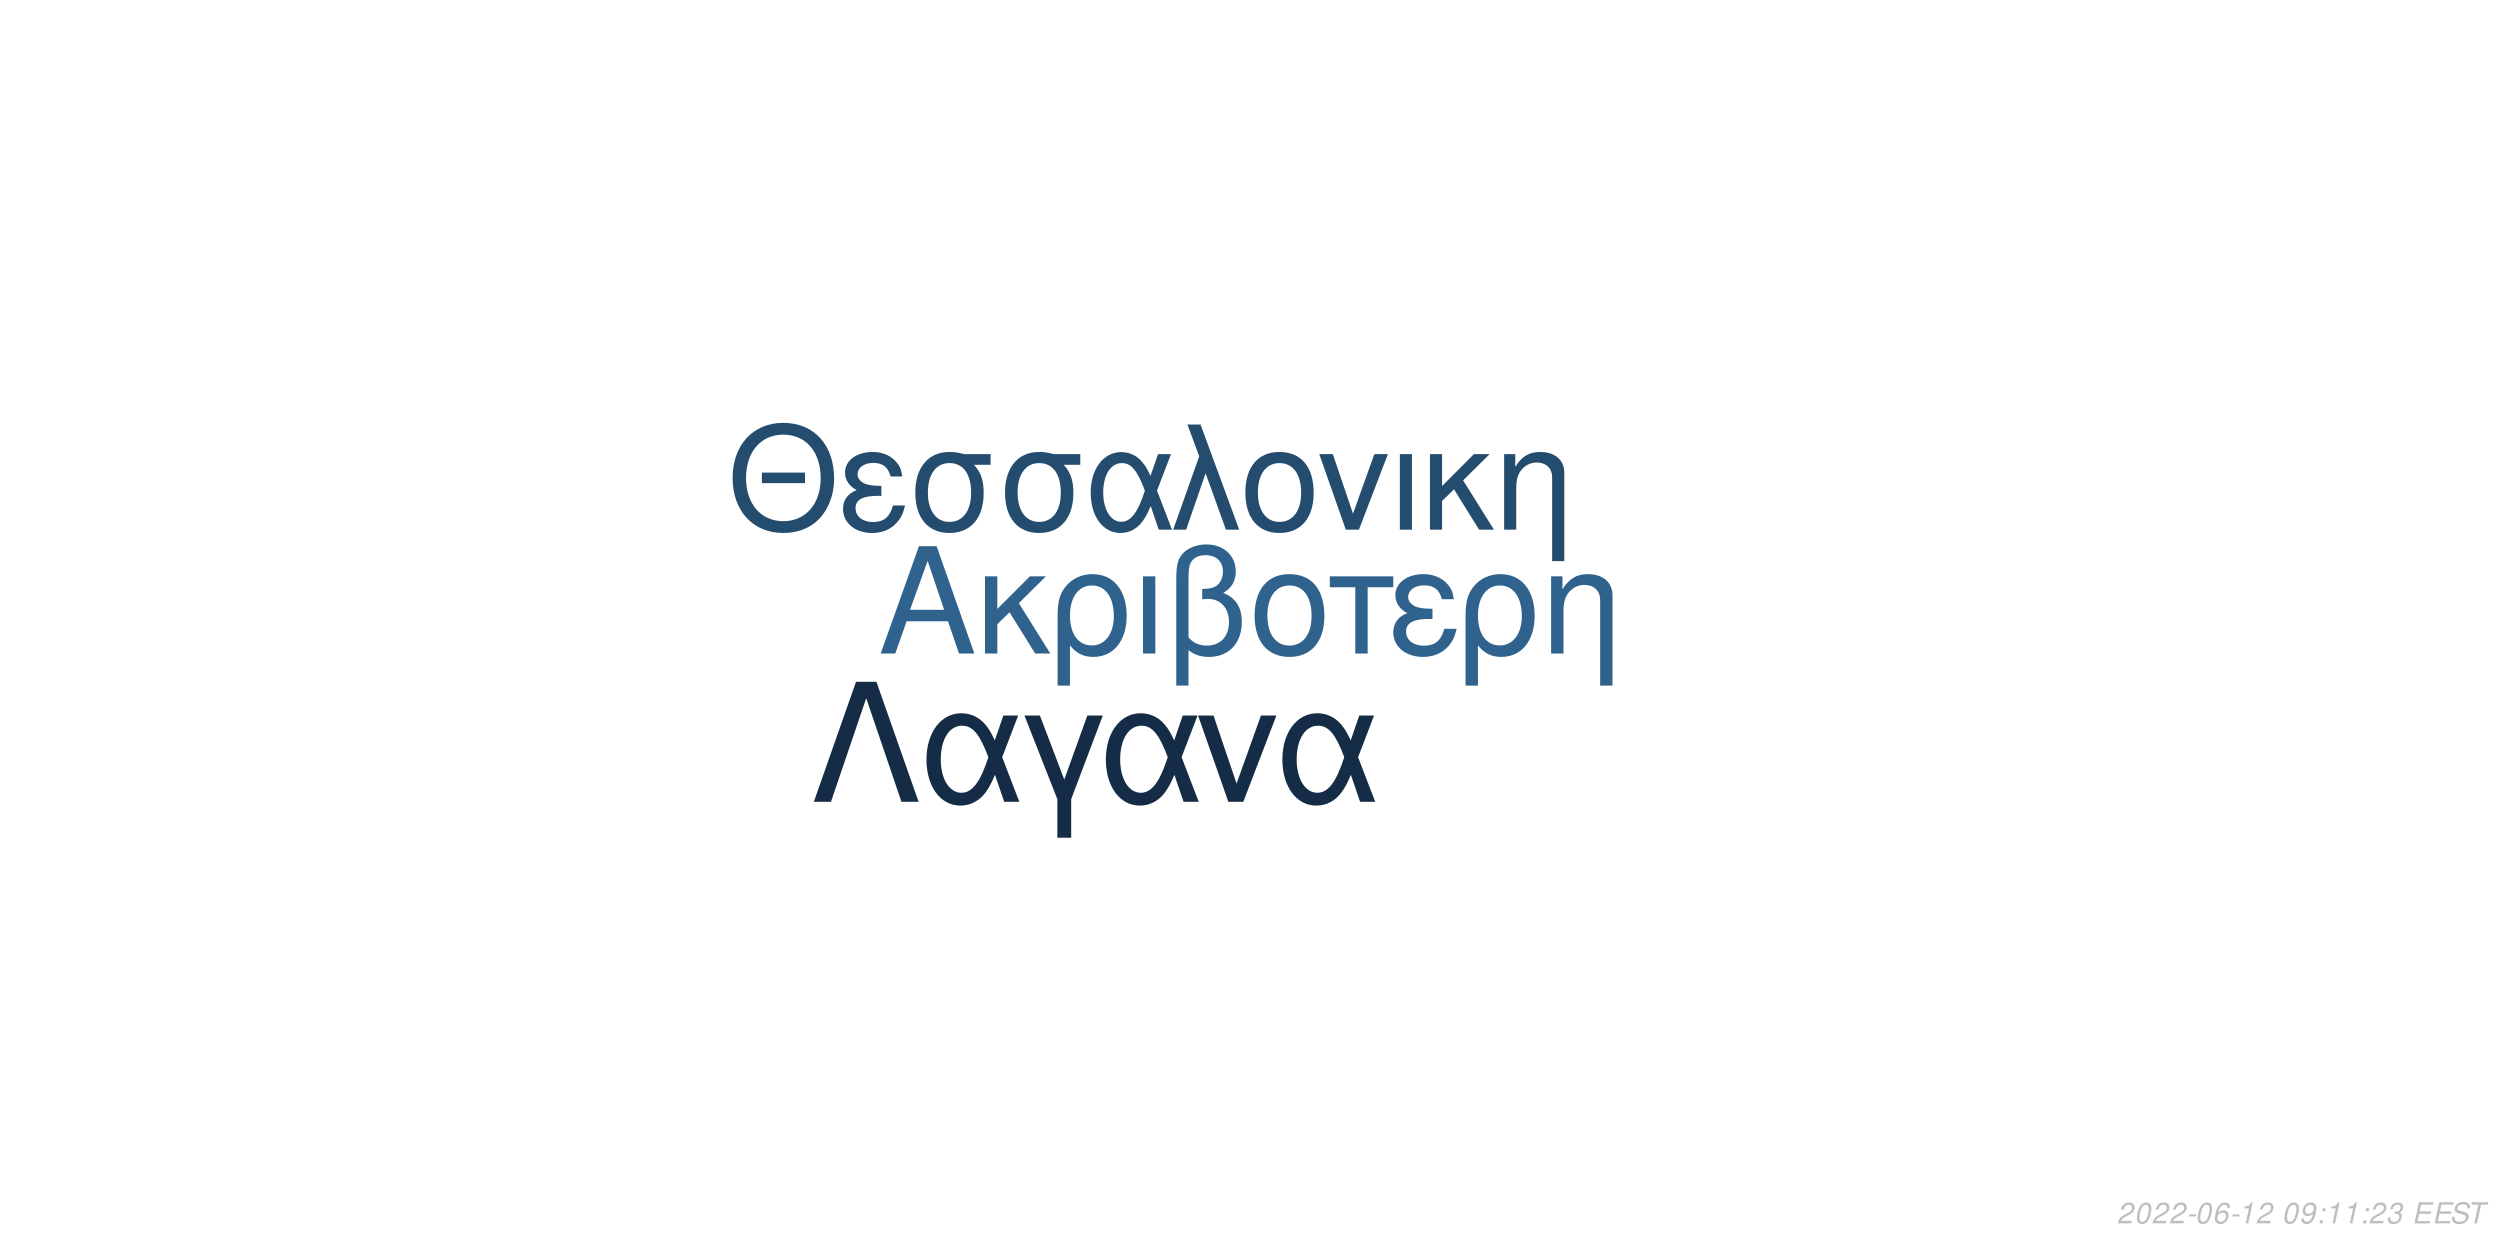
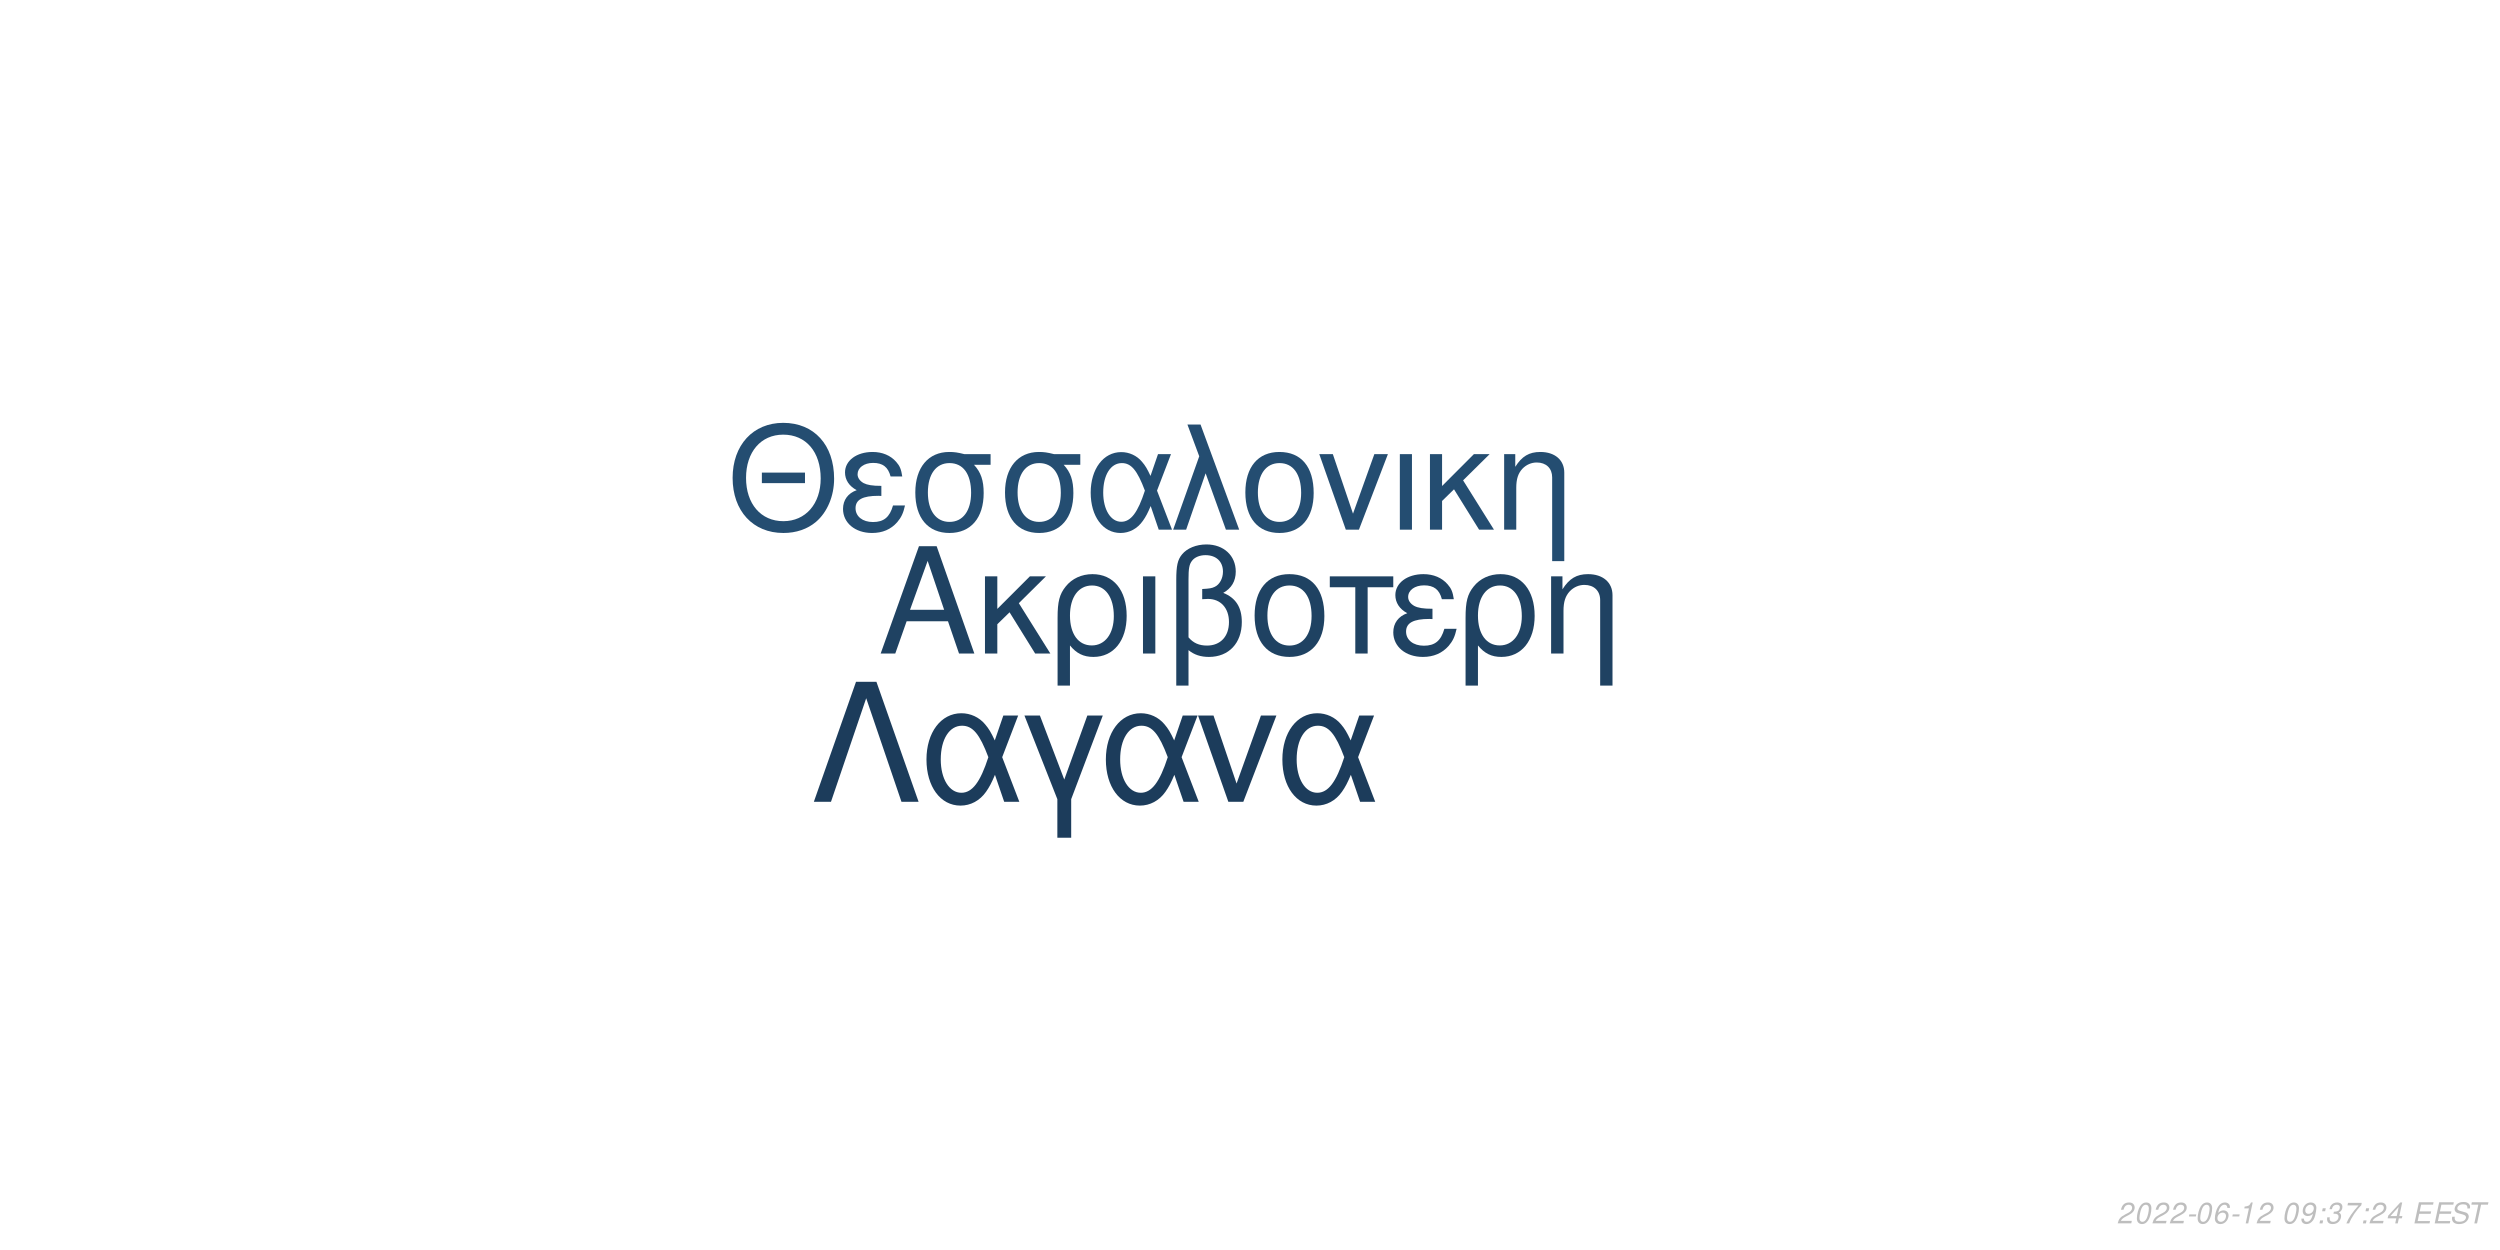
<svg xmlns="http://www.w3.org/2000/svg" xmlns:xlink="http://www.w3.org/1999/xlink" width="864pt" height="432pt" viewBox="0 0 864 432" version="1.1">
  <defs>
    <g>
      <symbol overflow="visible" id="glyph0-0">
        <path style="stroke:none;" d="" />
      </symbol>
      <symbol overflow="visible" id="glyph0-1">
        <path style="stroke:none;" d="M 24.125 -11.141 L 27.938 0 L 33.234 0 L 20.203 -37.094 L 14.094 -37.094 L 0.859 0 L 5.906 0 L 9.828 -11.141 Z M 22.797 -15.109 L 11 -15.109 L 17.094 -32.016 Z M 22.797 -15.109 " />
      </symbol>
      <symbol overflow="visible" id="glyph0-2">
        <path style="stroke:none;" d="M 7.172 -15.422 L 7.172 -26.672 L 2.906 -26.672 L 2.906 0 L 7.172 0 L 7.172 -10.125 L 11.406 -14.25 L 20.25 0 L 25.5 0 L 14.609 -17.406 L 23.969 -26.672 L 18.422 -26.672 Z M 7.172 -15.422 " />
      </symbol>
      <symbol overflow="visible" id="glyph0-3">
        <path style="stroke:none;" d="M 3 11.094 L 7.281 11.094 L 7.281 -2.797 C 9.516 -0.047 11.953 1.172 15.375 1.172 C 22.344 1.172 26.875 -4.422 26.875 -13.031 C 26.875 -21.891 22.297 -27.438 15.062 -27.438 C 11.297 -27.438 7.984 -25.906 5.797 -23.156 C 3.672 -20.516 3 -17.969 3 -12.359 Z M 14.906 -23.516 C 19.547 -23.516 22.438 -19.438 22.438 -12.922 C 22.438 -6.812 19.391 -2.797 14.812 -2.797 C 10.172 -2.797 7.281 -6.766 7.281 -13.125 C 7.281 -19.484 10.234 -23.516 14.906 -23.516 Z M 14.906 -23.516 " />
      </symbol>
      <symbol overflow="visible" id="glyph0-4">
        <path style="stroke:none;" d="M 3.516 0 L 7.781 0 L 7.781 -26.672 L 3.516 -26.672 Z M 3.516 0 " />
      </symbol>
      <symbol overflow="visible" id="glyph0-5">
        <path style="stroke:none;" d="M 4.016 11.094 L 8.25 11.094 L 8.25 -1.172 C 10.172 0.406 12.422 1.172 15.312 1.172 C 22.188 1.172 26.672 -3.609 26.672 -10.891 C 26.672 -15.984 24.578 -19.234 20.25 -20.969 C 23.109 -22.547 24.578 -25.031 24.578 -28.344 C 24.578 -33.844 20.406 -37.703 14.453 -37.703 C 10.938 -37.703 7.734 -36.391 6 -34.25 C 4.484 -32.422 4.016 -30.328 4.016 -25.391 Z M 8.25 -25.656 C 8.25 -29.359 8.5 -30.844 9.469 -32.062 C 10.375 -33.281 12.156 -34 14.094 -34 C 17.812 -34 20.156 -31.812 20.156 -28.297 C 20.156 -25.953 18.984 -23.812 17.297 -23.047 C 16.281 -22.547 15.469 -22.438 12.984 -22.297 L 12.984 -18.781 C 13.734 -18.828 14.344 -18.875 14.969 -18.875 C 19.344 -18.875 22.234 -15.719 22.234 -10.891 C 22.234 -5.906 19.281 -2.75 14.656 -2.75 C 11.953 -2.75 9.922 -3.609 8.25 -5.594 Z M 8.25 -25.656 " />
      </symbol>
      <symbol overflow="visible" id="glyph0-6">
        <path style="stroke:none;" d="M 14.094 -27.438 C 6.562 -27.438 2.094 -22.094 2.094 -13.125 C 2.094 -4.125 6.562 1.172 14.141 1.172 C 21.672 1.172 26.203 -4.172 26.203 -12.922 C 26.203 -22.188 21.828 -27.438 14.094 -27.438 Z M 14.141 -23.516 C 18.938 -23.516 21.781 -19.594 21.781 -12.984 C 21.781 -6.672 18.828 -2.75 14.141 -2.75 C 9.422 -2.75 6.516 -6.672 6.516 -13.125 C 6.516 -19.594 9.422 -23.516 14.141 -23.516 Z M 14.141 -23.516 " />
      </symbol>
      <symbol overflow="visible" id="glyph0-7">
        <path style="stroke:none;" d="M 7.891 0 L 12.156 0 L 12.156 -22.906 L 21.016 -22.906 L 21.016 -26.672 L -0.922 -26.672 L -0.922 -22.906 L 7.891 -22.906 Z M 7.891 0 " />
      </symbol>
      <symbol overflow="visible" id="glyph0-8">
        <path style="stroke:none;" d="M 14.562 -15.469 C 11.344 -15.469 9.562 -15.781 8.297 -16.438 C 6.922 -17.203 6.156 -18.328 6.156 -19.547 C 6.156 -21.891 8.453 -23.562 11.656 -23.562 C 15.062 -23.562 16.953 -22.094 17.812 -18.781 L 21.938 -18.781 C 21.578 -21.266 21.062 -22.5 19.797 -23.922 C 17.812 -26.203 14.906 -27.438 11.453 -27.438 C 5.797 -27.438 1.734 -24.375 1.734 -20.203 C 1.734 -17.609 3.156 -15.375 5.859 -13.938 C 2.797 -12.875 1.016 -10.484 1.016 -7.328 C 1.016 -2.391 5.297 1.172 11.25 1.172 C 14.969 1.172 17.906 -0.109 20.156 -2.641 C 21.578 -4.328 22.297 -5.797 22.906 -8.547 L 18.672 -8.547 C 17.5 -4.422 15.422 -2.703 11.609 -2.703 C 7.938 -2.703 5.438 -4.688 5.438 -7.578 C 5.438 -10.578 7.938 -11.953 13.484 -11.953 C 13.641 -11.953 14.094 -11.953 14.562 -11.906 Z M 14.562 -15.469 " />
      </symbol>
      <symbol overflow="visible" id="glyph0-9">
        <path style="stroke:none;" d="M 3.562 -26.672 L 3.562 0 L 7.844 0 L 7.844 -14.703 C 7.844 -17.906 8.5 -19.891 10.031 -21.531 C 11.406 -22.953 13.188 -23.719 15.062 -23.719 C 18.375 -23.719 20.516 -21.672 20.516 -18.469 L 20.516 11.094 L 24.781 11.094 L 24.781 -20.156 C 24.781 -24.578 21.469 -27.438 16.328 -27.438 C 12.359 -27.438 9.828 -25.906 7.484 -22.188 L 7.484 -26.672 Z M 3.562 -26.672 " />
      </symbol>
      <symbol overflow="visible" id="glyph1-0">
        <path style="stroke:none;" d="" />
      </symbol>
      <symbol overflow="visible" id="glyph1-1">
        <path style="stroke:none;" d="M 26.859 -19.734 L 11.953 -19.734 L 11.953 -16.094 L 26.859 -16.094 Z M 19.328 -36.922 C 8.922 -36.922 1.844 -29.25 1.844 -17.891 C 1.844 -6.484 8.875 1.141 19.391 1.141 C 23.812 1.141 27.703 -0.203 30.641 -2.688 C 34.578 -6.031 36.922 -11.656 36.922 -17.594 C 36.922 -29.297 30 -36.922 19.328 -36.922 Z M 19.328 -32.844 C 27.203 -32.844 32.281 -26.906 32.281 -17.688 C 32.281 -8.922 27.062 -2.938 19.391 -2.938 C 11.609 -2.938 6.484 -8.922 6.484 -17.891 C 6.484 -26.859 11.609 -32.844 19.328 -32.844 Z M 19.328 -32.844 " />
      </symbol>
      <symbol overflow="visible" id="glyph1-2">
        <path style="stroke:none;" d="M 14.25 -15.141 C 11.109 -15.141 9.375 -15.453 8.125 -16.094 C 6.781 -16.844 6.031 -17.938 6.031 -19.141 C 6.031 -21.422 8.266 -23.078 11.406 -23.078 C 14.75 -23.078 16.594 -21.625 17.438 -18.391 L 21.469 -18.391 C 21.125 -20.828 20.625 -22.031 19.391 -23.422 C 17.438 -25.656 14.594 -26.859 11.219 -26.859 C 5.688 -26.859 1.688 -23.875 1.688 -19.781 C 1.688 -17.234 3.094 -15.047 5.734 -13.656 C 2.734 -12.609 1 -10.266 1 -7.172 C 1 -2.344 5.188 1.141 11.016 1.141 C 14.656 1.141 17.547 -0.094 19.734 -2.594 C 21.125 -4.234 21.828 -5.688 22.422 -8.375 L 18.281 -8.375 C 17.141 -4.328 15.094 -2.641 11.359 -2.641 C 7.766 -2.641 5.328 -4.578 5.328 -7.422 C 5.328 -10.359 7.766 -11.703 13.203 -11.703 C 13.359 -11.703 13.797 -11.703 14.25 -11.656 Z M 14.25 -15.141 " />
      </symbol>
      <symbol overflow="visible" id="glyph1-3">
        <path style="stroke:none;" d="M 29 -26.109 L 19.938 -26.109 C 17.594 -26.703 16.438 -26.859 14.703 -26.859 C 7.469 -26.859 2.984 -21.469 2.984 -12.859 C 2.984 -4.031 7.375 1.141 14.797 1.141 C 22.172 1.141 26.609 -4.078 26.609 -12.656 C 26.609 -17.047 25.656 -19.828 23.266 -22.422 L 29 -22.422 Z M 14.797 -23.016 C 19.531 -23.016 22.266 -19.234 22.266 -12.75 C 22.266 -6.531 19.438 -2.688 14.797 -2.688 C 10.172 -2.688 7.328 -6.531 7.328 -12.859 C 7.328 -19.188 10.172 -23.016 14.797 -23.016 Z M 14.797 -23.016 " />
      </symbol>
      <symbol overflow="visible" id="glyph1-4">
        <path style="stroke:none;" d="M 29.344 -26.109 L 24.859 -26.109 L 22.266 -18.578 C 21.125 -21.031 20.484 -22.125 19.328 -23.469 C 17.547 -25.609 14.906 -26.812 12.156 -26.812 C 5.984 -26.812 1.594 -20.984 1.594 -12.812 C 1.594 -4.578 5.828 1.141 11.906 1.141 C 14.953 1.141 17.734 -0.344 19.625 -3.047 C 20.672 -4.531 21.281 -5.688 22.328 -8.172 L 25.109 0 L 29.703 0 L 24.516 -13.5 Z M 20.328 -13.5 C 17.891 -5.922 15.453 -2.734 12.156 -2.734 C 8.516 -2.734 5.922 -6.922 5.922 -12.812 C 5.922 -18.938 8.516 -23.016 12.359 -23.016 C 15.594 -23.016 17.688 -20.531 20.328 -13.5 Z M 20.328 -13.5 " />
      </symbol>
      <symbol overflow="visible" id="glyph1-5">
        <path style="stroke:none;" d="M 1.094 0 L 5.578 0 L 12.312 -19.484 L 19.328 0 L 23.922 0 L 10.562 -36.328 L 6.031 -36.328 L 10.109 -25.359 Z M 1.094 0 " />
      </symbol>
      <symbol overflow="visible" id="glyph1-6">
        <path style="stroke:none;" d="M 13.797 -26.859 C 6.422 -26.859 2.047 -21.625 2.047 -12.859 C 2.047 -4.031 6.422 1.141 13.859 1.141 C 21.234 1.141 25.656 -4.078 25.656 -12.656 C 25.656 -21.719 21.375 -26.859 13.797 -26.859 Z M 13.859 -23.016 C 18.531 -23.016 21.328 -19.188 21.328 -12.703 C 21.328 -6.531 18.438 -2.688 13.859 -2.688 C 9.219 -2.688 6.375 -6.531 6.375 -12.859 C 6.375 -19.188 9.219 -23.016 13.859 -23.016 Z M 13.859 -23.016 " />
      </symbol>
      <symbol overflow="visible" id="glyph1-7">
        <path style="stroke:none;" d="M 14.297 0 L 24.312 -26.109 L 19.625 -26.109 L 12.25 -5.531 L 5.281 -26.109 L 0.594 -26.109 L 9.766 0 Z M 14.297 0 " />
      </symbol>
      <symbol overflow="visible" id="glyph1-8">
        <path style="stroke:none;" d="M 3.438 0 L 7.625 0 L 7.625 -26.109 L 3.438 -26.109 Z M 3.438 0 " />
      </symbol>
      <symbol overflow="visible" id="glyph1-9">
        <path style="stroke:none;" d="M 7.031 -15.094 L 7.031 -26.109 L 2.844 -26.109 L 2.844 0 L 7.031 0 L 7.031 -9.922 L 11.156 -13.953 L 19.828 0 L 24.969 0 L 14.297 -17.047 L 23.469 -26.109 L 18.031 -26.109 Z M 7.031 -15.094 " />
      </symbol>
      <symbol overflow="visible" id="glyph1-10">
        <path style="stroke:none;" d="M 3.484 -26.109 L 3.484 0 L 7.672 0 L 7.672 -14.406 C 7.672 -17.547 8.328 -19.484 9.812 -21.078 C 11.156 -22.469 12.906 -23.219 14.75 -23.219 C 17.984 -23.219 20.078 -21.234 20.078 -18.094 L 20.078 10.859 L 24.266 10.859 L 24.266 -19.734 C 24.266 -24.062 21.031 -26.859 16 -26.859 C 12.109 -26.859 9.609 -25.359 7.328 -21.719 L 7.328 -26.109 Z M 3.484 -26.109 " />
      </symbol>
      <symbol overflow="visible" id="glyph2-0">
        <path style="stroke:none;" d="" />
      </symbol>
      <symbol overflow="visible" id="glyph2-1">
        <path style="stroke:none;" d="M 22.531 -41.484 L 15.484 -41.484 L 0.906 0 L 6.828 0 L 19 -35.797 L 31.188 0 L 37.109 0 Z M 22.531 -41.484 " />
      </symbol>
      <symbol overflow="visible" id="glyph2-2">
        <path style="stroke:none;" d="M 33.516 -29.812 L 28.391 -29.812 L 25.438 -21.219 C 24.125 -24.016 23.391 -25.266 22.078 -26.797 C 20.031 -29.25 17.016 -30.609 13.891 -30.609 C 6.828 -30.609 1.828 -23.953 1.828 -14.625 C 1.828 -5.234 6.656 1.312 13.594 1.312 C 17.078 1.312 20.266 -0.391 22.422 -3.469 C 23.609 -5.172 24.297 -6.484 25.5 -9.328 L 28.688 0 L 33.922 0 L 28 -15.422 Z M 23.219 -15.422 C 20.422 -6.766 17.641 -3.125 13.891 -3.125 C 9.734 -3.125 6.766 -7.906 6.766 -14.625 C 6.766 -21.625 9.734 -26.297 14.109 -26.297 C 17.812 -26.297 20.203 -23.453 23.219 -15.422 Z M 23.219 -15.422 " />
      </symbol>
      <symbol overflow="visible" id="glyph2-3">
        <path style="stroke:none;" d="M 12.062 12.406 L 16.844 12.406 L 16.844 -0.906 L 27.766 -29.812 L 22.422 -29.812 L 14.453 -7.688 L 6.031 -29.812 L 0.688 -29.812 L 12.062 -0.906 Z M 12.062 12.406 " />
      </symbol>
      <symbol overflow="visible" id="glyph2-4">
        <path style="stroke:none;" d="M 16.328 0 L 27.766 -29.812 L 22.422 -29.812 L 14 -6.312 L 6.031 -29.812 L 0.688 -29.812 L 11.156 0 Z M 16.328 0 " />
      </symbol>
      <symbol overflow="visible" id="glyph3-0">
        <path style="stroke:none;" d="" />
      </symbol>
      <symbol overflow="visible" id="glyph3-1">
        <path style="stroke:none;" d="M 5.234 -0.875 L 1.469 -0.875 C 1.641 -1.375 2.203 -1.891 3.109 -2.344 L 4.234 -2.938 C 5.562 -3.625 6.219 -4.469 6.219 -5.484 C 6.219 -5.938 6.062 -6.359 5.797 -6.656 C 5.469 -7.047 4.984 -7.234 4.312 -7.234 C 2.766 -7.234 1.891 -6.453 1.484 -4.734 L 2.375 -4.734 C 2.484 -5.188 2.609 -5.484 2.797 -5.75 C 3.094 -6.203 3.609 -6.453 4.188 -6.453 C 4.891 -6.453 5.344 -6.031 5.344 -5.375 C 5.344 -4.703 4.859 -4.094 4.016 -3.656 L 2.984 -3.125 C 1.234 -2.188 0.797 -1.656 0.344 -0.016 L 5.047 -0.016 Z M 5.234 -0.875 " />
      </symbol>
      <symbol overflow="visible" id="glyph3-2">
        <path style="stroke:none;" d="M 4.203 -7.234 C 3.375 -7.234 2.688 -6.812 2.125 -5.984 C 1.484 -5.047 0.984 -3.188 0.984 -1.734 C 0.984 -1.109 1.172 -0.562 1.484 -0.266 C 1.797 0.047 2.281 0.234 2.766 0.234 C 3.625 0.234 4.281 -0.156 4.859 -1.016 C 5.516 -1.953 6 -3.797 6 -5.266 C 6 -6.5 5.328 -7.234 4.203 -7.234 Z M 4.094 -6.453 C 4.734 -6.453 5.125 -5.984 5.125 -5.156 C 5.125 -4.203 4.781 -2.625 4.406 -1.812 C 3.984 -0.938 3.516 -0.547 2.875 -0.547 C 2.25 -0.547 1.875 -1.031 1.875 -1.828 C 1.875 -2.797 2.203 -4.344 2.594 -5.203 C 2.984 -6.047 3.453 -6.453 4.094 -6.453 Z M 4.094 -6.453 " />
      </symbol>
      <symbol overflow="visible" id="glyph3-3">
        <path style="stroke:none;" d="M 3.516 -3.125 L 1.125 -3.125 L 0.969 -2.406 L 3.359 -2.406 Z M 3.516 -3.125 " />
      </symbol>
      <symbol overflow="visible" id="glyph3-4">
        <path style="stroke:none;" d="M 6.125 -5.344 L 6.141 -5.625 C 6.141 -6.609 5.453 -7.234 4.391 -7.234 C 3.438 -7.234 2.641 -6.719 2.016 -5.703 C 1.422 -4.781 0.938 -2.953 0.938 -1.688 C 0.938 -0.516 1.688 0.234 2.859 0.234 C 3.703 0.234 4.438 -0.156 5 -0.875 C 5.406 -1.422 5.672 -2.156 5.672 -2.766 C 5.672 -3.812 4.969 -4.5 3.906 -4.5 C 3.234 -4.5 2.672 -4.234 2.094 -3.625 C 2.406 -5.375 3.234 -6.453 4.25 -6.453 C 4.703 -6.453 5.062 -6.234 5.172 -5.844 C 5.203 -5.719 5.234 -5.578 5.25 -5.344 Z M 3.656 -3.734 C 4.344 -3.734 4.797 -3.281 4.797 -2.625 C 4.797 -1.469 3.984 -0.547 2.984 -0.547 C 2.297 -0.547 1.812 -1.047 1.812 -1.766 C 1.812 -2.859 2.625 -3.734 3.656 -3.734 Z M 3.656 -3.734 " />
      </symbol>
      <symbol overflow="visible" id="glyph3-5">
        <path style="stroke:none;" d="M 3.703 -5.188 L 2.594 0 L 3.469 0 L 5.016 -7.234 L 4.438 -7.234 C 3.906 -6.156 3.688 -6.016 2.234 -5.812 L 2.109 -5.188 Z M 3.703 -5.188 " />
      </symbol>
      <symbol overflow="visible" id="glyph3-6">
        <path style="stroke:none;" d="" />
      </symbol>
      <symbol overflow="visible" id="glyph3-7">
        <path style="stroke:none;" d="M 0.844 -1.656 C 0.844 -1.547 0.844 -1.438 0.844 -1.375 C 0.844 -0.406 1.531 0.234 2.578 0.234 C 3.203 0.234 3.766 0.016 4.297 -0.438 C 4.938 -1 5.312 -1.656 5.594 -2.719 C 5.844 -3.672 6.016 -4.766 6.016 -5.375 C 6.016 -5.844 5.844 -6.328 5.547 -6.656 C 5.203 -7.031 4.703 -7.234 4.062 -7.234 C 2.516 -7.234 1.297 -5.938 1.297 -4.266 C 1.297 -3.203 1.984 -2.547 3.047 -2.547 C 3.484 -2.547 3.953 -2.672 4.281 -2.891 C 4.406 -2.984 4.547 -3.078 4.828 -3.344 C 4.438 -1.484 3.703 -0.547 2.703 -0.547 C 2.109 -0.547 1.719 -0.938 1.719 -1.547 L 1.719 -1.656 Z M 3.953 -6.453 C 4.625 -6.453 5.141 -5.953 5.141 -5.281 C 5.141 -4.188 4.312 -3.312 3.297 -3.312 C 2.594 -3.312 2.172 -3.734 2.172 -4.453 C 2.172 -5.562 2.984 -6.453 3.953 -6.453 Z M 3.953 -6.453 " />
      </symbol>
      <symbol overflow="visible" id="glyph3-8">
        <path style="stroke:none;" d="M 2.359 -1.031 L 1.312 -1.031 L 1.094 0 L 2.141 0 Z M 3.266 -5.234 L 2.219 -5.234 L 2 -4.203 L 3.047 -4.203 Z M 3.266 -5.234 " />
      </symbol>
      <symbol overflow="visible" id="glyph3-9">
        <path style="stroke:none;" d="M 2.922 -3.312 C 3.125 -3.344 3.234 -3.344 3.375 -3.344 C 4.203 -3.344 4.688 -3 4.688 -2.406 C 4.688 -1.312 3.906 -0.547 2.781 -0.547 C 2.047 -0.547 1.594 -0.938 1.594 -1.562 C 1.594 -1.719 1.609 -1.844 1.656 -2.094 L 0.766 -2.094 C 0.734 -1.797 0.719 -1.641 0.719 -1.469 C 0.719 -0.375 1.406 0.234 2.641 0.234 C 3.547 0.234 4.297 -0.078 4.812 -0.656 C 5.266 -1.156 5.562 -1.875 5.562 -2.547 C 5.562 -3.125 5.344 -3.453 4.797 -3.734 C 5.641 -4.234 6.016 -4.844 6.016 -5.734 C 6.016 -6.656 5.312 -7.234 4.203 -7.234 C 3.375 -7.234 2.672 -6.938 2.188 -6.375 C 1.891 -6.031 1.703 -5.641 1.516 -4.906 L 2.391 -4.906 C 2.5 -5.359 2.594 -5.594 2.734 -5.812 C 3.047 -6.234 3.516 -6.453 4.078 -6.453 C 4.734 -6.453 5.141 -6.125 5.141 -5.578 C 5.141 -5.188 5.016 -4.797 4.797 -4.547 C 4.516 -4.234 4 -4.062 3.266 -4.062 L 3.078 -4.062 Z M 2.922 -3.312 " />
      </symbol>
      <symbol overflow="visible" id="glyph3-10">
+         <path style="stroke:none;" d="M 6.703 -7.094 L 1.953 -7.094 L 1.766 -6.219 L 5.594 -6.219 C 3.344 -3.688 2.266 -2.109 1.375 0 L 2.344 0 C 3.031 -1.906 4.828 -4.594 6.547 -6.281 Z M 6.703 -7.094 " />
+       </symbol>
+       <symbol overflow="visible" id="glyph3-11">
+         <path style="stroke:none;" d="M 3.625 -1.75 L 3.266 0 L 4.141 0 L 4.516 -1.75 L 5.562 -1.75 L 5.734 -2.531 L 4.688 -2.531 L 5.688 -7.234 L 5.016 -7.234 L 0.844 -2.672 L 0.641 -1.75 Z M 3.797 -2.531 L 1.594 -2.531 L 4.469 -5.703 Z M 3.797 -2.531 " />
+       </symbol>
+       <symbol overflow="visible" id="glyph3-12">
        <path style="stroke:none;" d="M 2.547 -3.312 L 6.5 -3.312 L 6.688 -4.141 L 2.719 -4.141 L 3.219 -6.469 L 7.344 -6.469 L 7.516 -7.297 L 2.453 -7.297 L 0.906 0 L 6.125 0 L 6.297 -0.812 L 2.016 -0.812 Z M 2.547 -3.312 " />
      </symbol>
-       <symbol overflow="visible" id="glyph3-11">
+       <symbol overflow="visible" id="glyph3-13">
        <path style="stroke:none;" d="M 7.062 -5.156 C 7.125 -5.438 7.141 -5.562 7.141 -5.703 C 7.141 -6.156 6.938 -6.594 6.594 -6.891 C 6.188 -7.25 5.656 -7.406 4.875 -7.406 C 3.844 -7.406 3.047 -7.125 2.5 -6.562 C 2.094 -6.141 1.781 -5.438 1.781 -4.922 C 1.781 -4.297 2.219 -3.766 2.891 -3.562 L 4.594 -3.094 C 5.406 -2.859 5.734 -2.578 5.734 -2.094 C 5.734 -1.781 5.547 -1.406 5.266 -1.141 C 4.844 -0.766 4.266 -0.578 3.453 -0.578 C 2.328 -0.578 1.812 -0.984 1.812 -1.906 C 1.812 -2.047 1.812 -2.125 1.844 -2.312 L 0.984 -2.312 C 0.906 -2.062 0.891 -1.906 0.891 -1.688 C 0.891 -0.484 1.797 0.234 3.297 0.234 C 4.359 0.234 5.234 -0.062 5.812 -0.609 C 6.344 -1.078 6.688 -1.797 6.688 -2.375 C 6.688 -2.641 6.609 -2.906 6.453 -3.156 C 6.234 -3.5 5.938 -3.703 5.469 -3.828 L 3.75 -4.312 C 2.984 -4.547 2.734 -4.734 2.734 -5.188 C 2.734 -5.547 2.875 -5.844 3.188 -6.109 C 3.547 -6.438 4.031 -6.594 4.703 -6.594 C 5.266 -6.594 5.688 -6.484 5.906 -6.297 C 6.094 -6.125 6.219 -5.797 6.219 -5.516 C 6.219 -5.422 6.203 -5.344 6.188 -5.156 Z M 7.062 -5.156 " />
      </symbol>
-       <symbol overflow="visible" id="glyph3-12">
+       <symbol overflow="visible" id="glyph3-14">
        <path style="stroke:none;" d="M 4.938 -6.469 L 7.312 -6.469 L 7.484 -7.297 L 1.75 -7.297 L 1.578 -6.469 L 3.984 -6.469 L 2.609 0 L 3.547 0 Z M 4.938 -6.469 " />
      </symbol>
    </g>
  </defs>
  <g id="surface1">
    <rect x="0" y="0" width="864" height="432" style="fill:rgb(100%,100%,100%);fill-opacity:1;stroke:none;" />
-     <g style="fill:rgb(18.431%,38.431%,55.294%);fill-opacity:1;">
+     <g style="fill:rgb(12.157%,25.882%,38.431%);fill-opacity:1;">
      <use xlink:href="#glyph0-1" x="303.5" y="225.861" />
      <use xlink:href="#glyph0-2" x="337.5" y="225.861" />
      <use xlink:href="#glyph0-3" x="362.5" y="225.861" />
      <use xlink:href="#glyph0-4" x="391.5" y="225.861" />
      <use xlink:href="#glyph0-5" x="402.5" y="225.861" />
      <use xlink:href="#glyph0-6" x="431.5" y="225.861" />
      <use xlink:href="#glyph0-7" x="460.5" y="225.861" />
      <use xlink:href="#glyph0-8" x="480.5" y="225.861" />
      <use xlink:href="#glyph0-3" x="503.5" y="225.861" />
      <use xlink:href="#glyph0-9" x="532.5" y="225.861" />
    </g>
-     <g style="fill:rgb(14.118%,29.804%,43.529%);fill-opacity:1;">
+     <g style="fill:rgb(14.118%,30.196%,44.314%);fill-opacity:1;">
      <use xlink:href="#glyph1-1" x="251.348" y="183.058" />
      <use xlink:href="#glyph1-2" x="290.348" y="183.058" />
      <use xlink:href="#glyph1-3" x="313.348" y="183.058" />
      <use xlink:href="#glyph1-3" x="344.348" y="183.058" />
      <use xlink:href="#glyph1-4" x="375.348" y="183.058" />
      <use xlink:href="#glyph1-5" x="404.348" y="183.058" />
      <use xlink:href="#glyph1-6" x="428.348" y="183.058" />
      <use xlink:href="#glyph1-7" x="455.348" y="183.058" />
      <use xlink:href="#glyph1-8" x="480.348" y="183.058" />
      <use xlink:href="#glyph1-9" x="491.348" y="183.058" />
      <use xlink:href="#glyph1-10" x="516.348" y="183.058" />
    </g>
-     <g style="fill:rgb(7.843%,17.255%,27.059%);fill-opacity:1;">
+     <g style="fill:rgb(10.98%,23.529%,35.686%);fill-opacity:1;">
      <use xlink:href="#glyph2-1" x="280.359" y="277.105" />
      <use xlink:href="#glyph2-2" x="318.359" y="277.105" />
      <use xlink:href="#glyph2-3" x="353.359" y="277.105" />
      <use xlink:href="#glyph2-2" x="380.359" y="277.105" />
      <use xlink:href="#glyph2-4" x="413.359" y="277.105" />
      <use xlink:href="#glyph2-2" x="441.359" y="277.105" />
    </g>
    <g style="fill:rgb(74.51%,74.51%,74.51%);fill-opacity:1;">
      <use xlink:href="#glyph3-1" x="731.52" y="422.81" />
      <use xlink:href="#glyph3-2" x="737.52" y="422.81" />
      <use xlink:href="#glyph3-1" x="743.52" y="422.81" />
      <use xlink:href="#glyph3-1" x="749.52" y="422.81" />
      <use xlink:href="#glyph3-3" x="755.52" y="422.81" />
      <use xlink:href="#glyph3-2" x="758.52" y="422.81" />
      <use xlink:href="#glyph3-4" x="764.52" y="422.81" />
      <use xlink:href="#glyph3-3" x="770.52" y="422.81" />
      <use xlink:href="#glyph3-5" x="773.52" y="422.81" />
      <use xlink:href="#glyph3-1" x="779.52" y="422.81" />
      <use xlink:href="#glyph3-6" x="785.52" y="422.81" />
      <use xlink:href="#glyph3-2" x="788.52" y="422.81" />
      <use xlink:href="#glyph3-7" x="794.52" y="422.81" />
      <use xlink:href="#glyph3-8" x="800.52" y="422.81" />
-       <use xlink:href="#glyph3-5" x="803.52" y="422.81" />
-       <use xlink:href="#glyph3-5" x="809.52" y="422.81" />
+       <use xlink:href="#glyph3-9" x="803.52" y="422.81" />
+       <use xlink:href="#glyph3-10" x="809.52" y="422.81" />
      <use xlink:href="#glyph3-8" x="815.52" y="422.81" />
      <use xlink:href="#glyph3-1" x="818.52" y="422.81" />
-       <use xlink:href="#glyph3-9" x="824.52" y="422.81" />
+       <use xlink:href="#glyph3-11" x="824.52" y="422.81" />
      <use xlink:href="#glyph3-6" x="830.52" y="422.81" />
-       <use xlink:href="#glyph3-10" x="833.52" y="422.81" />
-       <use xlink:href="#glyph3-10" x="840.52" y="422.81" />
-       <use xlink:href="#glyph3-11" x="846.52" y="422.81" />
-       <use xlink:href="#glyph3-12" x="852.52" y="422.81" />
+       <use xlink:href="#glyph3-12" x="833.52" y="422.81" />
+       <use xlink:href="#glyph3-12" x="840.52" y="422.81" />
+       <use xlink:href="#glyph3-13" x="846.52" y="422.81" />
+       <use xlink:href="#glyph3-14" x="852.52" y="422.81" />
    </g>
  </g>
</svg>
